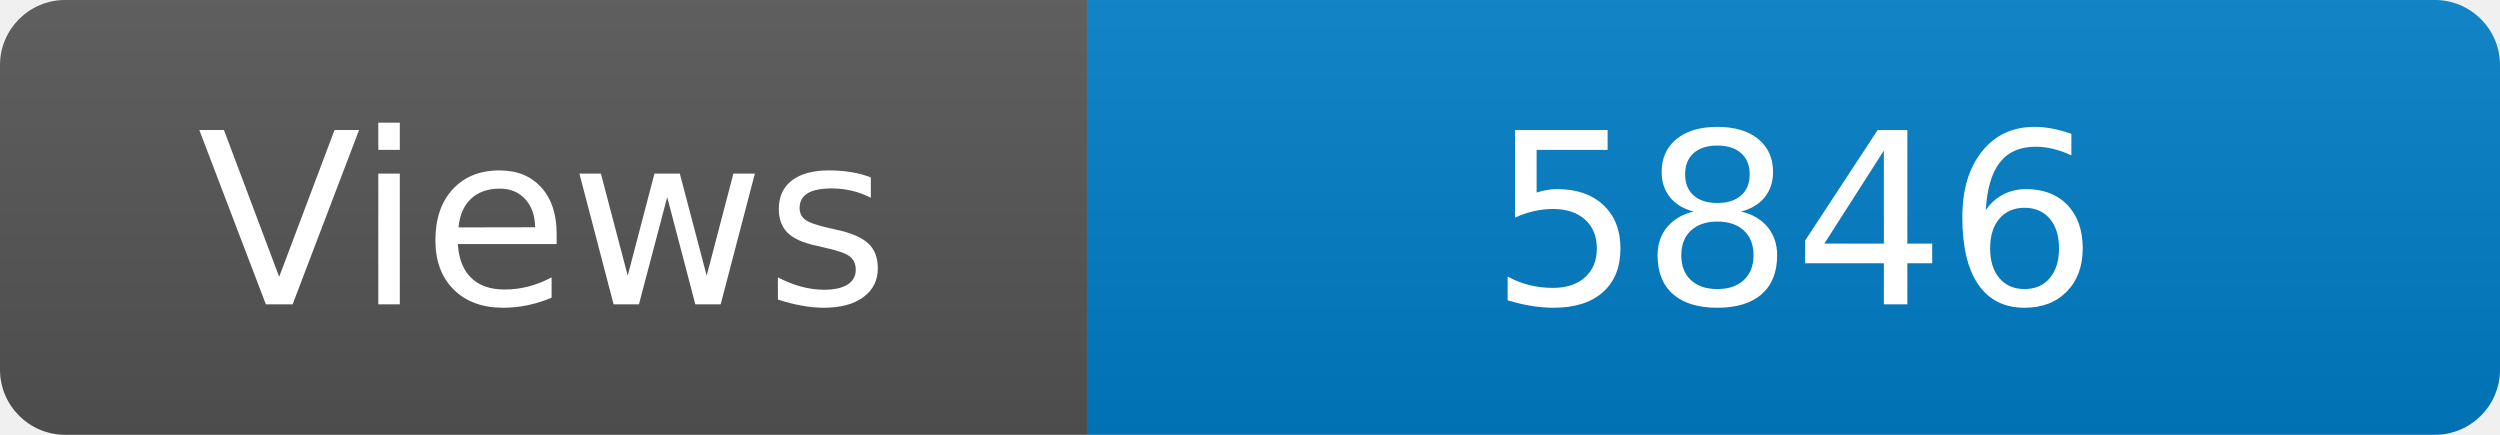
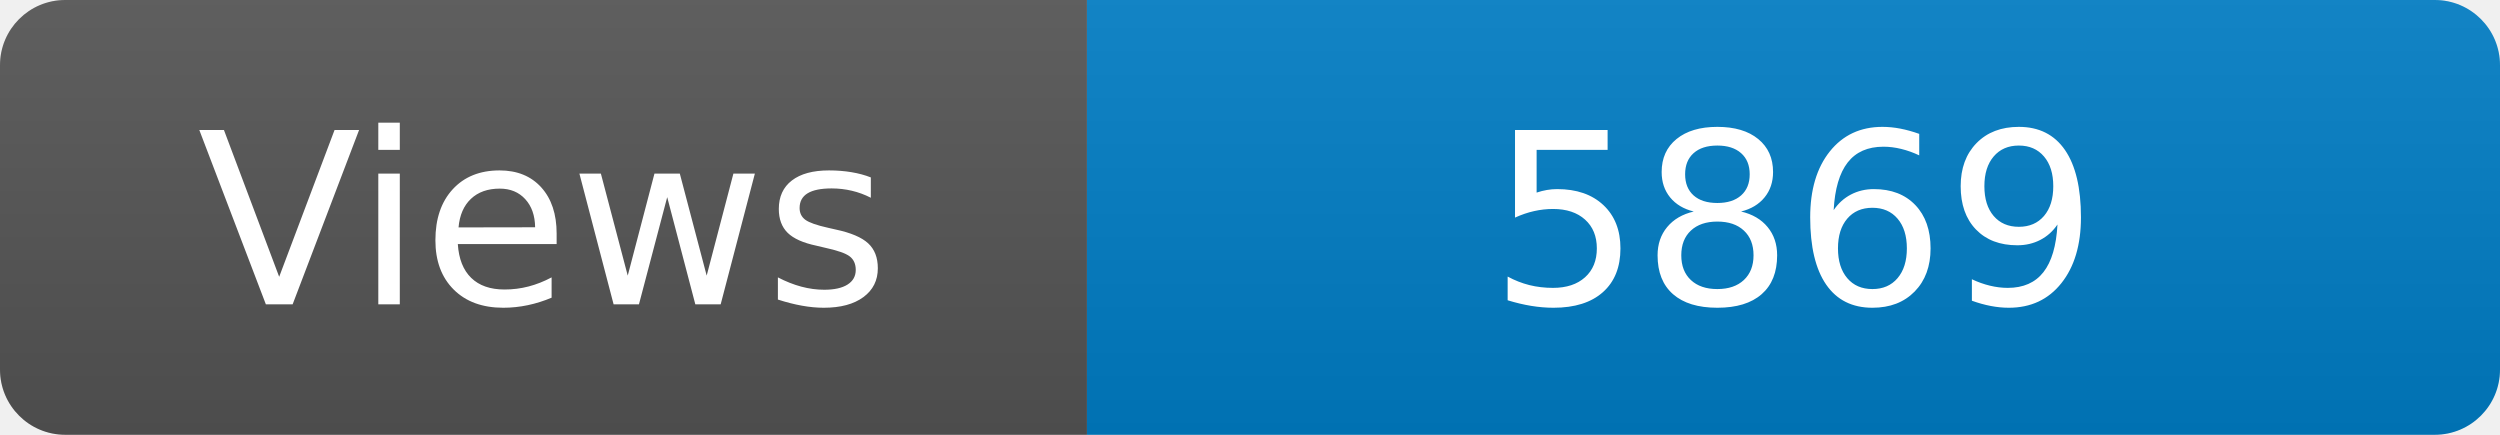
<svg xmlns="http://www.w3.org/2000/svg" width="115" height="20" role="img" aria-label="Maintained?: yes">
  <linearGradient id="s" x2="0" y2="100%">
    <stop offset="0" stop-color="#bbb" stop-opacity=".1" />
    <stop offset="1" stop-opacity=".1" />
  </linearGradient>
  <clipPath id="r">
    <rect width="115" height="20" rx="3" fill="#fff" />
  </clipPath>
  <g clip-path="url(#r)">
    <rect width="50" height="20" fill="#555" />
    <rect x="50" width="160" height="20" fill="#007ec6" />
    <rect width="115" height="20" fill="url(#s)" />
  </g>
  <g fill="#fff" text-anchor="middle" font-family="Verdana,Geneva,DejaVu Sans,sans-serif" font-size="110">
    <text x="250" y="140" transform="scale(.1)" fill="#fff">Views</text>
-     <text x="825" y="140" transform="scale(.1)" fill="#fff">5846</text>
+     <text x="825" y="140" transform="scale(.1)" fill="#fff">5869</text>
  </g>
</svg>
